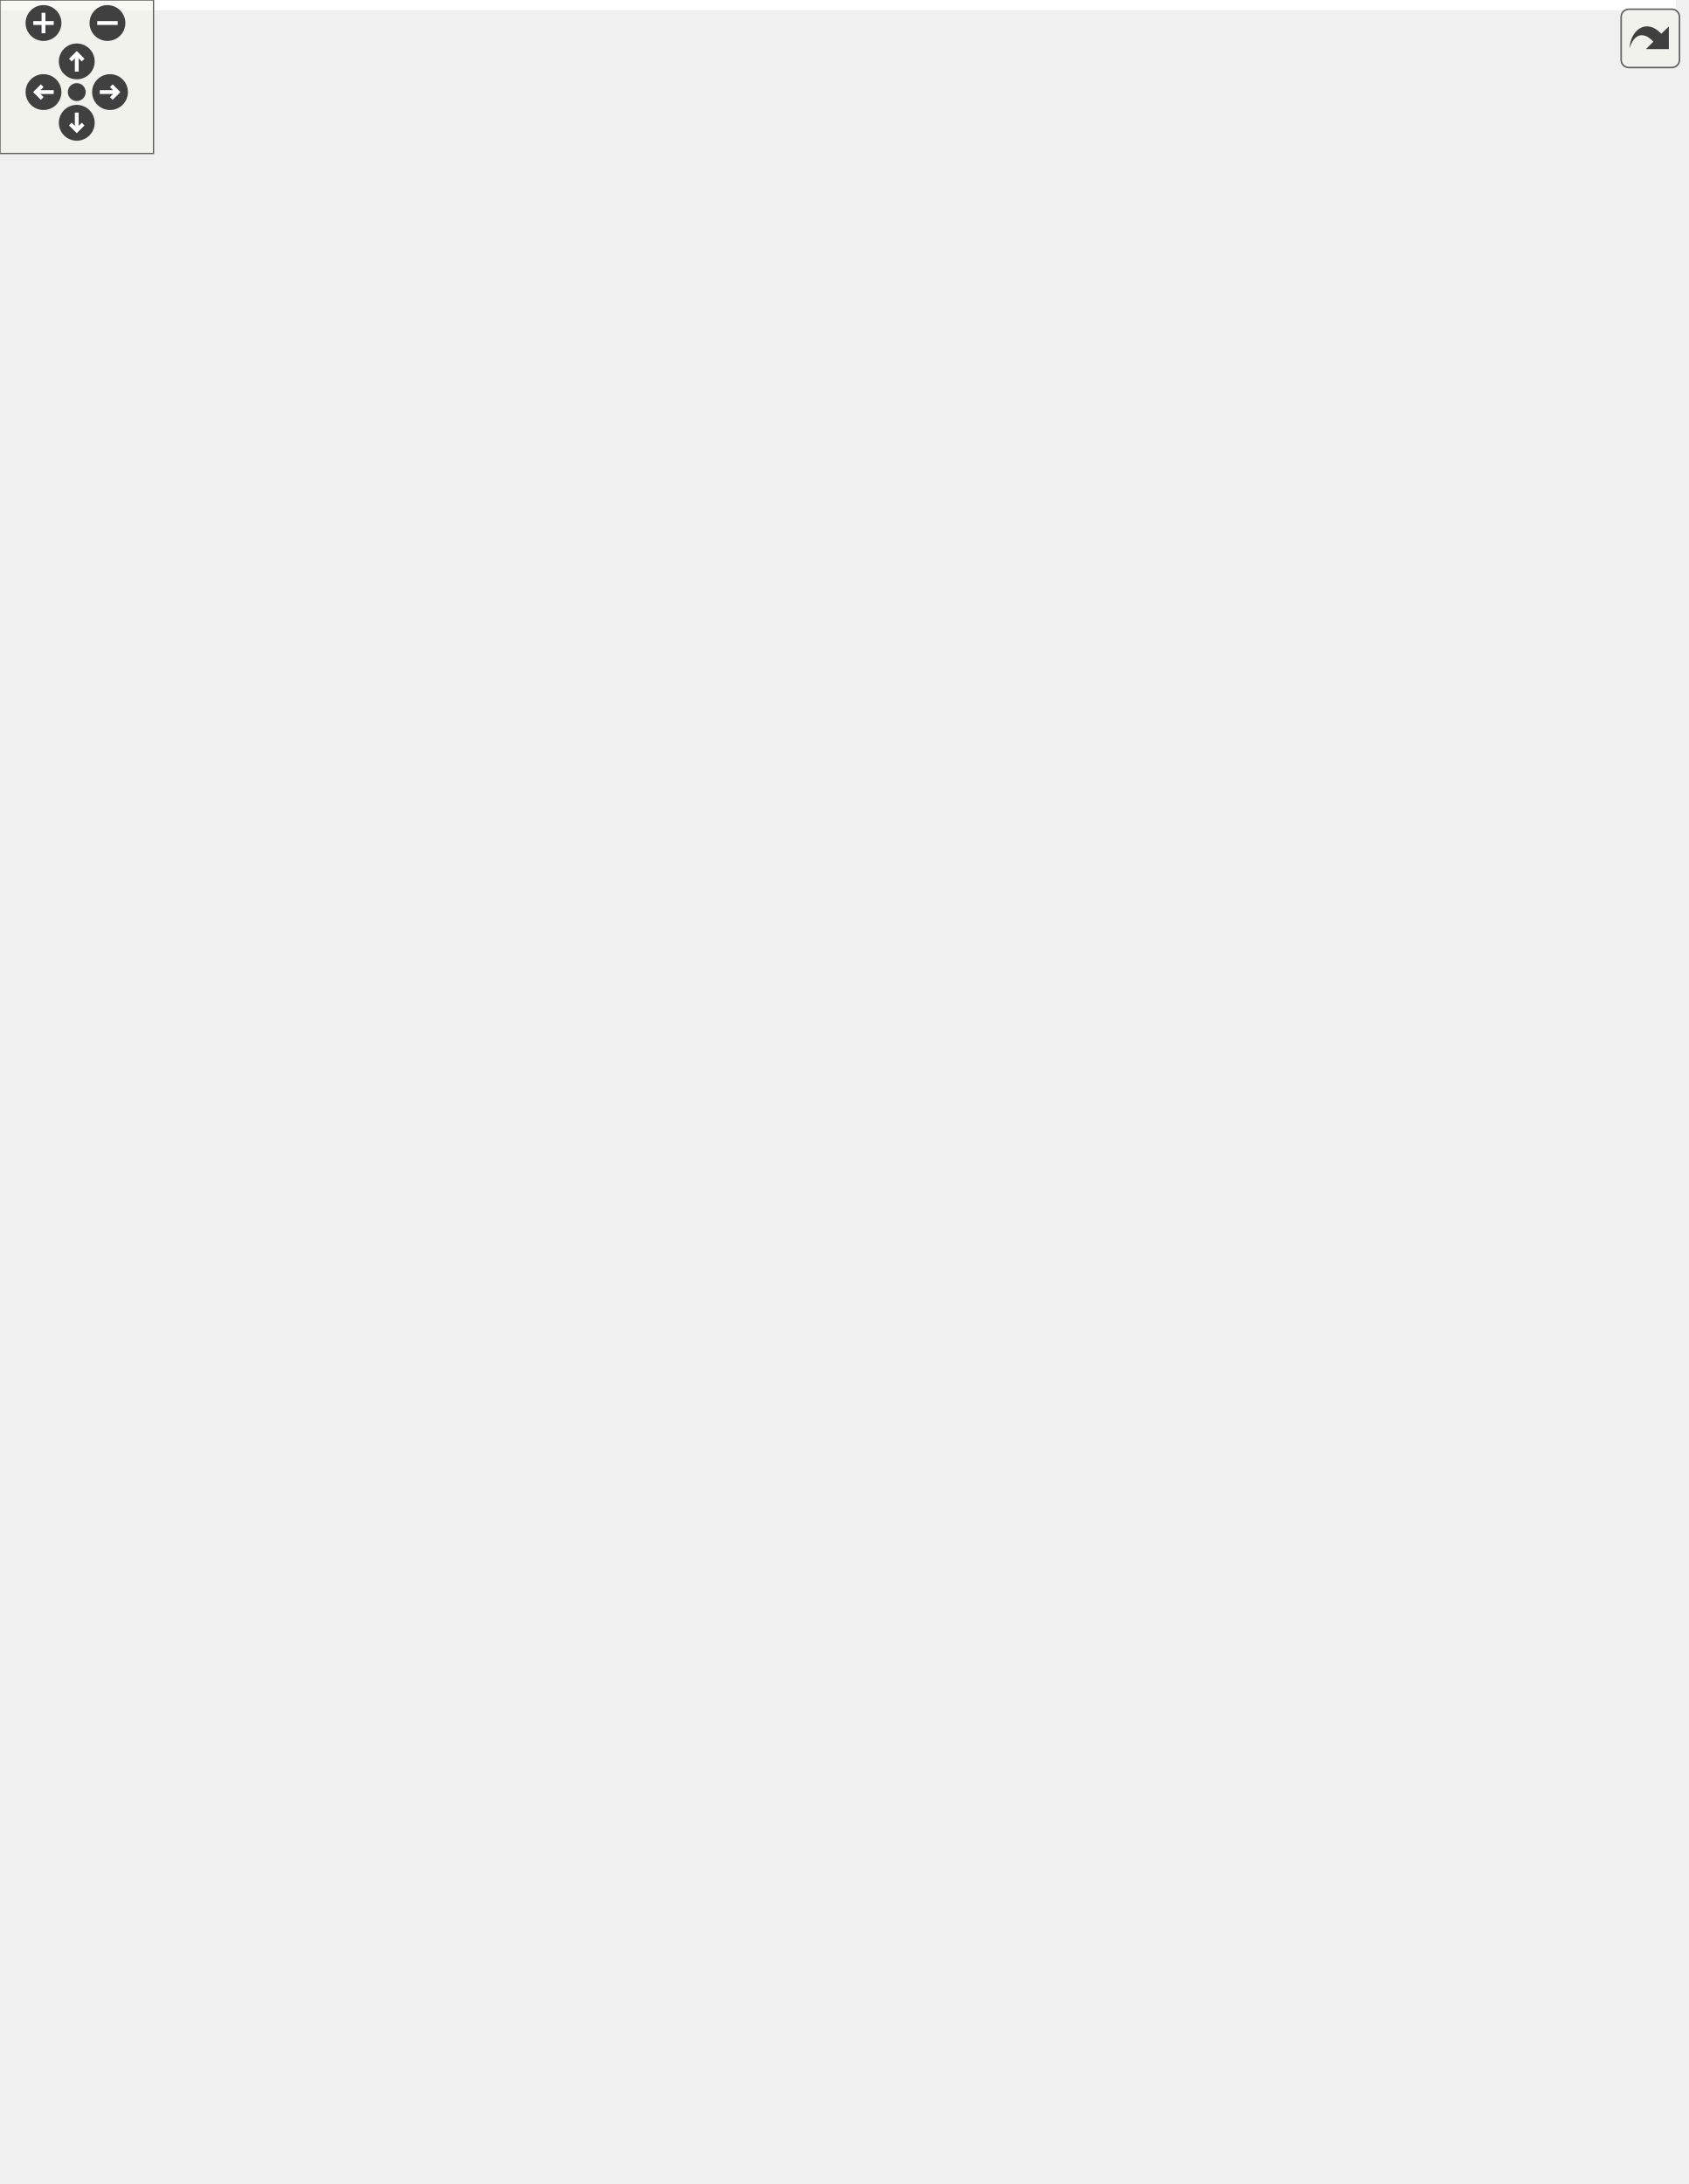
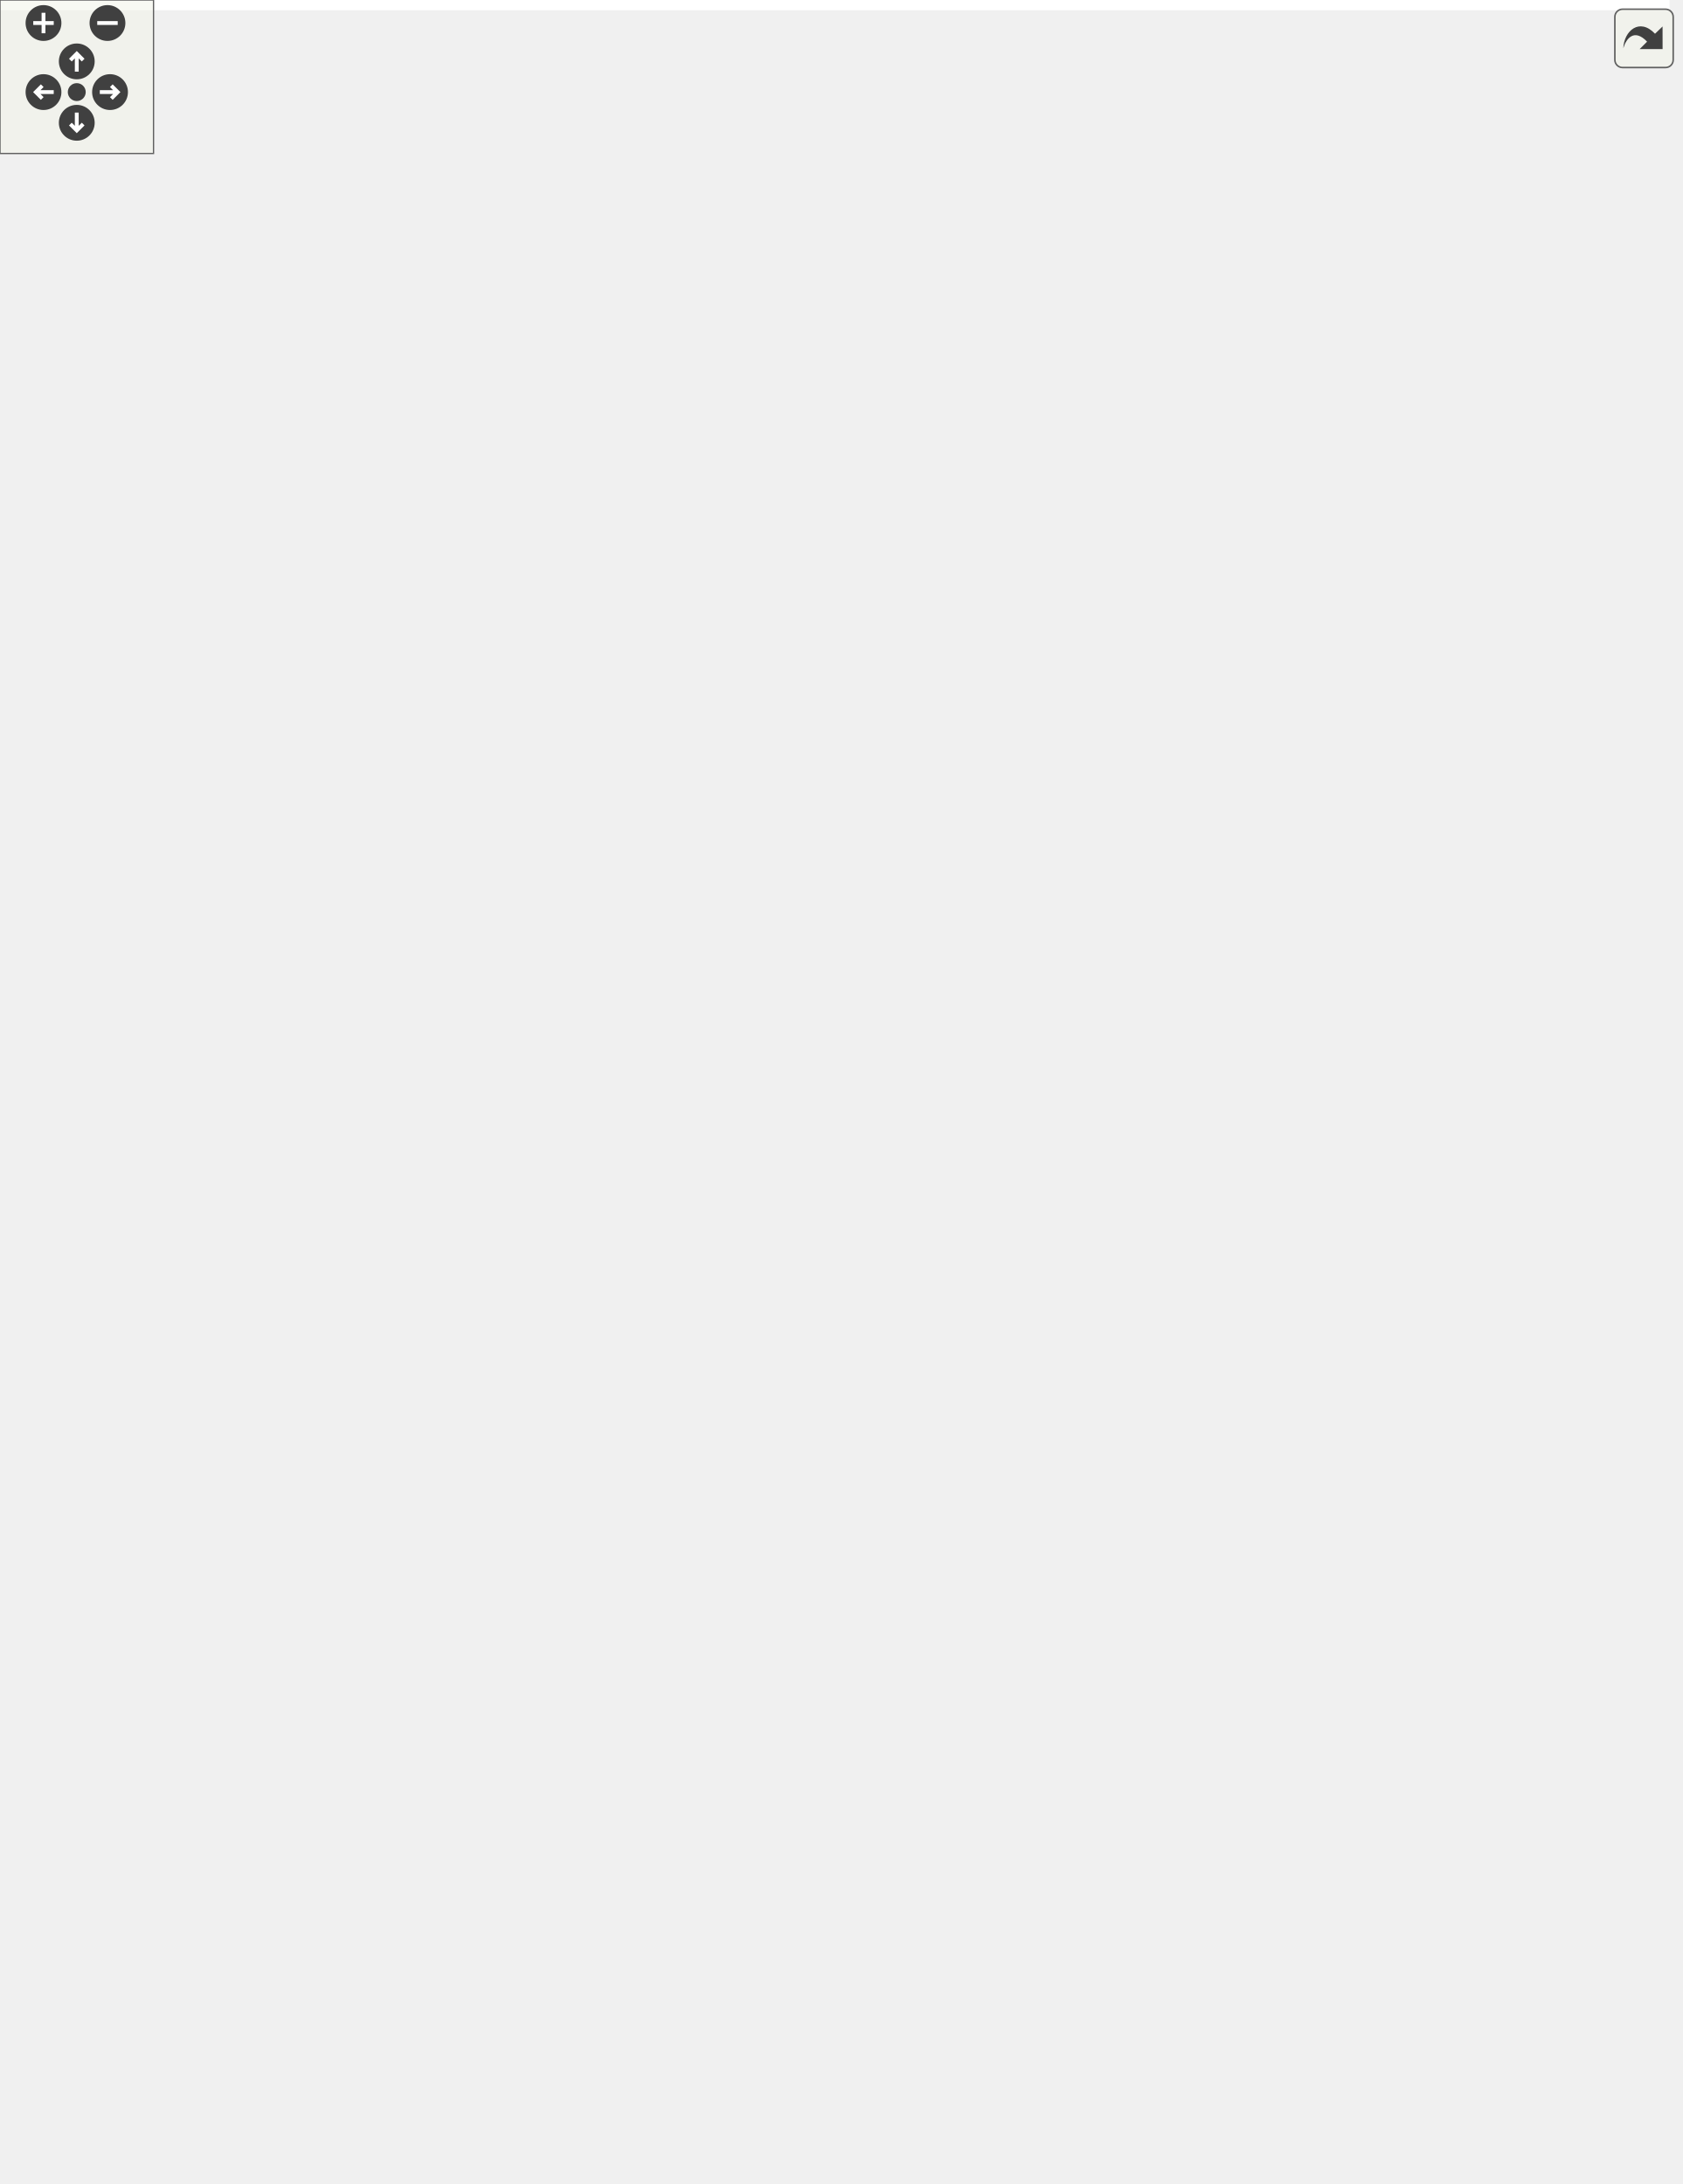
<svg xmlns="http://www.w3.org/2000/svg" xmlns:xlink="http://www.w3.org/1999/xlink" id="main" version="1.1" xml:space="preserve">
  <style type="text/css">
.edge:hover path { stroke: red; }
.edge:hover polygon { stroke: red; fill: red; }
</style>
  <defs>
    <circle id="rim" cx="0" cy="0" r="7" />
    <circle id="rim2" cx="0" cy="0" r="3.5" />
    <g id="zoomPlus">
      <use xlink:href="#rim" fill="#404040">
        <set attributeName="fill" to="#808080" begin="zoomplus.mouseover" end="zoomplus.mouseout" />
      </use>
      <path d="M-4,0h8M0,-4v8" fill="none" stroke="white" stroke-width="1.5" pointer-events="none" />
    </g>
    <g id="zoomMin">
      <use xlink:href="#rim" fill="#404040">
        <set attributeName="fill" to="#808080" begin="zoomminus.mouseover" end="zoomminus.mouseout" />
      </use>
      <path d="M-4,0h8" fill="none" stroke="white" stroke-width="1.5" pointer-events="none" />
    </g>
    <g id="dirArrow">
      <path fill="none" stroke="white" stroke-width="1.5" d="M0,-3.0v7 M-2.5,-0.5L0,-3.0L2.5,-0.5" />
    </g>
    <g id="resetDef">
      <use xlink:href="#rim2" fill="#404040">
        <set attributeName="fill" to="#808080" begin="reset.mouseover" end="reset.mouseout" />
      </use>
    </g>
  </defs>
  <svg id="graph" class="graph">
    <g id="viewport">
-       <polygon fill="white" stroke="transparent" points="-4,4 -4,-793 655,-793 655,4 -4,4" />
+       <polygon fill="white" stroke="transparent" points="-4,4 -4,-793 652.5,-793 652.5,4 -4,4" />
      <g id="node1" class="node">
        <g id="a_node1">
          <a xlink:title=" ">
-             <polygon fill="#bfbfbf" stroke="black" points="345.5,-747.5 345.5,-788.5 482.5,-788.5 482.5,-747.5 345.5,-747.5" />
-             <text text-anchor="start" x="353.5" y="-776.5" font-family="Helvetica,sans-Serif" font-size="10.00">include/network_butcher</text>
-             <text text-anchor="start" x="353.5" y="-765.5" font-family="Helvetica,sans-Serif" font-size="10.00">/K-shortest_path/path</text>
-             <text text-anchor="middle" x="414" y="-754.5" font-family="Helvetica,sans-Serif" font-size="10.00">_info.h</text>
+             <polygon fill="#bfbfbf" stroke="black" points="343,-747.5 343,-788.5 480,-788.5 480,-747.5 343,-747.5" />
+             <text text-anchor="start" x="351" y="-776.5" font-family="Helvetica,sans-Serif" font-size="10.00">include/network_butcher</text>
+             <text text-anchor="start" x="351" y="-765.5" font-family="Helvetica,sans-Serif" font-size="10.00">/K-shortest_path/path</text>
+             <text text-anchor="middle" x="411.5" y="-754.5" font-family="Helvetica,sans-Serif" font-size="10.00">_info.h</text>
          </a>
        </g>
      </g>
      <g id="node2" class="node">
        <g id="a_node2">
          <a xlink:href="path__converter_8h.html" target="_top" xlink:title=" ">
-             <polygon fill="white" stroke="black" points="246,-597 246,-627 388,-627 388,-597 246,-597" />
-             <text text-anchor="start" x="254" y="-615" font-family="Helvetica,sans-Serif" font-size="10.00">include/network_butcher</text>
-             <text text-anchor="middle" x="317" y="-604" font-family="Helvetica,sans-Serif" font-size="10.00">/Butcher/path_converter.h</text>
+             <polygon fill="white" stroke="black" points="243.5,-597 243.5,-627 385.5,-627 385.5,-597 243.5,-597" />
+             <text text-anchor="start" x="251.5" y="-615" font-family="Helvetica,sans-Serif" font-size="10.00">include/network_butcher</text>
+             <text text-anchor="middle" x="314.5" y="-604" font-family="Helvetica,sans-Serif" font-size="10.00">/Butcher/path_converter.h</text>
          </a>
        </g>
      </g>
      <g id="edge1" class="edge">
-         <path fill="none" stroke="midnightblue" d="M396.23,-738.78C375.48,-705.85 341.98,-652.66 326.02,-627.32" />
-         <polygon fill="midnightblue" stroke="midnightblue" points="393.42,-740.9 401.71,-747.5 399.35,-737.17 393.42,-740.9" />
+         <path fill="none" stroke="midnightblue" d="M393.73,-738.78C372.98,-705.85 339.48,-652.66 323.52,-627.32" />
+         <polygon fill="midnightblue" stroke="midnightblue" points="390.92,-740.9 399.21,-747.5 396.85,-737.17 390.92,-740.9" />
      </g>
      <g id="node13" class="node">
        <g id="a_node13">
          <a xlink:href="heap__traits_8h.html" target="_top" xlink:title=" ">
-             <polygon fill="white" stroke="black" points="395.5,-669.5 395.5,-710.5 532.5,-710.5 532.5,-669.5 395.5,-669.5" />
-             <text text-anchor="start" x="403.5" y="-698.5" font-family="Helvetica,sans-Serif" font-size="10.00">include/network_butcher</text>
-             <text text-anchor="start" x="403.5" y="-687.5" font-family="Helvetica,sans-Serif" font-size="10.00">/K-shortest_path/heap</text>
-             <text text-anchor="middle" x="464" y="-676.5" font-family="Helvetica,sans-Serif" font-size="10.00">_traits.h</text>
+             <polygon fill="white" stroke="black" points="393,-669.5 393,-710.5 530,-710.5 530,-669.5 393,-669.5" />
+             <text text-anchor="start" x="401" y="-698.5" font-family="Helvetica,sans-Serif" font-size="10.00">include/network_butcher</text>
+             <text text-anchor="start" x="401" y="-687.5" font-family="Helvetica,sans-Serif" font-size="10.00">/K-shortest_path/heap</text>
+             <text text-anchor="middle" x="461.5" y="-676.5" font-family="Helvetica,sans-Serif" font-size="10.00">_traits.h</text>
          </a>
        </g>
      </g>
      <g id="edge15" class="edge">
-         <path fill="none" stroke="midnightblue" d="M432.39,-739.05C438.63,-729.57 445.46,-719.18 451.17,-710.51" />
-         <polygon fill="midnightblue" stroke="midnightblue" points="429.45,-737.15 426.88,-747.43 435.3,-741 429.45,-737.15" />
+         <path fill="none" stroke="midnightblue" d="M429.89,-739.05C436.13,-729.57 442.96,-719.18 448.67,-710.51" />
+         <polygon fill="midnightblue" stroke="midnightblue" points="426.95,-737.15 424.38,-747.43 432.8,-741 426.95,-737.15" />
      </g>
      <g id="node3" class="node">
        <g id="a_node3">
          <a xlink:href="butcher_8h.html" target="_top" xlink:title=" ">
-             <polygon fill="white" stroke="black" points="329.5,-290.5 329.5,-320.5 466.5,-320.5 466.5,-290.5 329.5,-290.5" />
-             <text text-anchor="start" x="337.5" y="-308.5" font-family="Helvetica,sans-Serif" font-size="10.00">include/network_butcher</text>
-             <text text-anchor="middle" x="398" y="-297.5" font-family="Helvetica,sans-Serif" font-size="10.00">/Butcher/butcher.h</text>
+             <polygon fill="white" stroke="black" points="325,-290.5 325,-320.5 462,-320.5 462,-290.5 325,-290.5" />
+             <text text-anchor="start" x="333" y="-308.5" font-family="Helvetica,sans-Serif" font-size="10.00">include/network_butcher</text>
+             <text text-anchor="middle" x="393.5" y="-297.5" font-family="Helvetica,sans-Serif" font-size="10.00">/Butcher/butcher.h</text>
          </a>
        </g>
      </g>
      <g id="edge2" class="edge">
-         <path fill="none" stroke="midnightblue" d="M307.11,-587.18C294.26,-552.65 275.55,-487.13 294,-435 311.33,-386.03 356.15,-342.07 380.91,-320.52" />
-         <polygon fill="midnightblue" stroke="midnightblue" points="303.98,-588.79 310.86,-596.85 310.51,-586.26 303.98,-588.79" />
+         <path fill="none" stroke="midnightblue" d="M304.67,-587.2C291.91,-552.7 273.3,-487.21 291.5,-435 308.47,-386.32 352.43,-342.24 376.74,-320.59" />
+         <polygon fill="midnightblue" stroke="midnightblue" points="301.54,-588.79 308.4,-596.86 308.07,-586.27 301.54,-588.79" />
      </g>
      <g id="node4" class="node">
        <g id="a_node4">
-           <a xlink:href="onnx__model__reconstructor__helpers_8h.html" target="_top" xlink:title=" ">
-             <polygon fill="white" stroke="black" points="322.5,-212.5 322.5,-253.5 473.5,-253.5 473.5,-212.5 322.5,-212.5" />
-             <text text-anchor="start" x="330.5" y="-241.5" font-family="Helvetica,sans-Serif" font-size="10.00">include/network_butcher</text>
-             <text text-anchor="start" x="330.5" y="-230.5" font-family="Helvetica,sans-Serif" font-size="10.00">/IO_Interaction/onnx_model</text>
-             <text text-anchor="middle" x="398" y="-219.5" font-family="Helvetica,sans-Serif" font-size="10.00">_reconstructor_helpers.h</text>
+           <a xlink:href="onnx__importer__helpers_8h.html" target="_top" xlink:title=" ">
+             <polygon fill="white" stroke="black" points="312.5,-212.5 312.5,-253.5 474.5,-253.5 474.5,-212.5 312.5,-212.5" />
+             <text text-anchor="start" x="320.5" y="-241.5" font-family="Helvetica,sans-Serif" font-size="10.00">include/network_butcher</text>
+             <text text-anchor="start" x="320.5" y="-230.5" font-family="Helvetica,sans-Serif" font-size="10.00">/IO_Interaction/onnx_importer</text>
+             <text text-anchor="middle" x="393.5" y="-219.5" font-family="Helvetica,sans-Serif" font-size="10.00">_helpers.h</text>
          </a>
        </g>
      </g>
      <g id="edge3" class="edge">
-         <path fill="none" stroke="midnightblue" d="M398,-279.98C398,-271.35 398,-261.76 398,-253.59" />
-         <polygon fill="midnightblue" stroke="midnightblue" points="394.5,-280.23 398,-290.23 401.5,-280.23 394.5,-280.23" />
+         <path fill="none" stroke="midnightblue" d="M393.5,-279.98C393.5,-271.35 393.5,-261.76 393.5,-253.59" />
+         <polygon fill="midnightblue" stroke="midnightblue" points="390,-280.23 393.5,-290.23 397,-280.23 390,-280.23" />
      </g>
      <g id="node7" class="node">
        <g id="a_node7">
          <a xlink:href="network__butcher_8h.html" target="_top" xlink:title=" ">
-             <polygon fill="white" stroke="black" points="433.5,-0.5 433.5,-30.5 570.5,-30.5 570.5,-0.5 433.5,-0.5" />
-             <text text-anchor="start" x="441.5" y="-18.5" font-family="Helvetica,sans-Serif" font-size="10.00">include/network_butcher</text>
-             <text text-anchor="middle" x="502" y="-7.5" font-family="Helvetica,sans-Serif" font-size="10.00">/network_butcher.h</text>
+             <polygon fill="white" stroke="black" points="434,-0.5 434,-30.5 571,-30.5 571,-0.5 434,-0.5" />
+             <text text-anchor="start" x="442" y="-18.5" font-family="Helvetica,sans-Serif" font-size="10.00">include/network_butcher</text>
+             <text text-anchor="middle" x="502.5" y="-7.5" font-family="Helvetica,sans-Serif" font-size="10.00">/network_butcher.h</text>
          </a>
        </g>
      </g>
      <g id="edge14" class="edge">
-         <path fill="none" stroke="midnightblue" d="M447,-285.76C460.88,-278.03 474.51,-267.62 483,-254 528.5,-180.98 512.61,-69.83 505.05,-30.72" />
-         <polygon fill="midnightblue" stroke="midnightblue" points="445.18,-282.76 437.89,-290.45 448.38,-288.98 445.18,-282.76" />
+         <path fill="none" stroke="midnightblue" d="M446.08,-285.95C460.51,-278.29 474.62,-267.87 483.5,-254 529.9,-181.55 513.44,-70.04 505.64,-30.78" />
+         <polygon fill="midnightblue" stroke="midnightblue" points="444.52,-282.81 437.09,-290.37 447.61,-289.1 444.52,-282.81" />
      </g>
      <g id="node11" class="node">
        <g id="a_node11">
-           <a xlink:href="onnx__importer__helpers_8h.html" target="_top" xlink:title=" ">
-             <polygon fill="white" stroke="black" points="142,-212.5 142,-253.5 304,-253.5 304,-212.5 142,-212.5" />
-             <text text-anchor="start" x="150" y="-241.5" font-family="Helvetica,sans-Serif" font-size="10.00">include/network_butcher</text>
-             <text text-anchor="start" x="150" y="-230.5" font-family="Helvetica,sans-Serif" font-size="10.00">/IO_Interaction/onnx_importer</text>
-             <text text-anchor="middle" x="223" y="-219.5" font-family="Helvetica,sans-Serif" font-size="10.00">_helpers.h</text>
+           <a xlink:href="onnx__model__reconstructor__helpers_8h.html" target="_top" xlink:title=" ">
+             <polygon fill="white" stroke="black" points="143,-212.5 143,-253.5 294,-253.5 294,-212.5 143,-212.5" />
+             <text text-anchor="start" x="151" y="-241.5" font-family="Helvetica,sans-Serif" font-size="10.00">include/network_butcher</text>
+             <text text-anchor="start" x="151" y="-230.5" font-family="Helvetica,sans-Serif" font-size="10.00">/IO_Interaction/onnx_model</text>
+             <text text-anchor="middle" x="218.5" y="-219.5" font-family="Helvetica,sans-Serif" font-size="10.00">_reconstructor_helpers.h</text>
          </a>
        </g>
      </g>
      <g id="edge11" class="edge">
-         <path fill="none" stroke="midnightblue" d="M353.4,-286.53C328.38,-276.45 297.15,-263.87 271.52,-253.55" />
-         <polygon fill="midnightblue" stroke="midnightblue" points="352.42,-289.91 363.01,-290.4 355.04,-283.42 352.42,-289.91" />
+         <path fill="none" stroke="midnightblue" d="M348.9,-286.53C323.88,-276.45 292.65,-263.87 267.02,-253.55" />
+         <polygon fill="midnightblue" stroke="midnightblue" points="347.92,-289.91 358.51,-290.4 350.54,-283.42 347.92,-289.91" />
      </g>
      <g id="node5" class="node">
        <g id="a_node5">
          <a xlink:href="io__manager_8h.html" target="_top" xlink:title=" ">
-             <polygon fill="white" stroke="black" points="170.5,-140 170.5,-170 307.5,-170 307.5,-140 170.5,-140" />
-             <text text-anchor="start" x="178.5" y="-158" font-family="Helvetica,sans-Serif" font-size="10.00">include/network_butcher</text>
-             <text text-anchor="middle" x="239" y="-147" font-family="Helvetica,sans-Serif" font-size="10.00">/io_manager.h</text>
+             <polygon fill="white" stroke="black" points="167,-140 167,-170 304,-170 304,-140 167,-140" />
+             <text text-anchor="start" x="175" y="-158" font-family="Helvetica,sans-Serif" font-size="10.00">include/network_butcher</text>
+             <text text-anchor="middle" x="235.5" y="-147" font-family="Helvetica,sans-Serif" font-size="10.00">/io_manager.h</text>
          </a>
        </g>
      </g>
      <g id="edge4" class="edge">
-         <path fill="none" stroke="midnightblue" d="M347.73,-207.97C321.75,-195.55 290.94,-180.83 268.76,-170.23" />
-         <polygon fill="midnightblue" stroke="midnightblue" points="346.52,-211.27 357.05,-212.43 349.54,-204.96 346.52,-211.27" />
+         <path fill="none" stroke="midnightblue" d="M343.54,-207.97C317.73,-195.55 287.11,-180.83 265.07,-170.23" />
+         <polygon fill="midnightblue" stroke="midnightblue" points="342.28,-211.25 352.81,-212.43 345.32,-204.94 342.28,-211.25" />
      </g>
      <g id="node10" class="node">
        <g id="a_node10">
-           <a xlink:href="onnx__model__reconstructor__helpers_8cpp.html" target="_top" xlink:title=" ">
-             <polygon fill="white" stroke="black" points="325.5,-134.5 325.5,-175.5 474.5,-175.5 474.5,-134.5 325.5,-134.5" />
-             <text text-anchor="start" x="333.5" y="-163.5" font-family="Helvetica,sans-Serif" font-size="10.00">src/IO_Interaction</text>
-             <text text-anchor="start" x="333.5" y="-152.5" font-family="Helvetica,sans-Serif" font-size="10.00">/onnx_model_reconstructor</text>
-             <text text-anchor="middle" x="400" y="-141.5" font-family="Helvetica,sans-Serif" font-size="10.00">_helpers.cpp</text>
+           <a xlink:href="onnx__importer__helpers_8cpp.html" target="_top" xlink:title=" ">
+             <polygon fill="white" stroke="black" points="322.5,-140 322.5,-170 474.5,-170 474.5,-140 322.5,-140" />
+             <text text-anchor="start" x="330.5" y="-158" font-family="Helvetica,sans-Serif" font-size="10.00">src/IO_Interaction</text>
+             <text text-anchor="middle" x="398.5" y="-147" font-family="Helvetica,sans-Serif" font-size="10.00">/onnx_importer_helpers.cpp</text>
          </a>
        </g>
      </g>
      <g id="edge10" class="edge">
-         <path fill="none" stroke="midnightblue" d="M398.78,-202.3C399.02,-193.3 399.27,-183.65 399.49,-175.51" />
-         <polygon fill="midnightblue" stroke="midnightblue" points="395.28,-202.34 398.52,-212.43 402.28,-202.52 395.28,-202.34" />
+         <path fill="none" stroke="midnightblue" d="M395.46,-202.28C396.18,-191.25 396.97,-179.25 397.56,-170.23" />
+         <polygon fill="midnightblue" stroke="midnightblue" points="391.95,-202.22 394.79,-212.43 398.94,-202.68 391.95,-202.22" />
      </g>
      <g id="node6" class="node">
        <g id="a_node6">
          <a xlink:href="general__manager_8h.html" target="_top" xlink:title=" ">
-             <polygon fill="white" stroke="black" points="168.5,-67.5 168.5,-97.5 305.5,-97.5 305.5,-67.5 168.5,-67.5" />
-             <text text-anchor="start" x="176.5" y="-85.5" font-family="Helvetica,sans-Serif" font-size="10.00">include/network_butcher</text>
-             <text text-anchor="middle" x="237" y="-74.5" font-family="Helvetica,sans-Serif" font-size="10.00">/general_manager.h</text>
+             <polygon fill="white" stroke="black" points="167,-67.5 167,-97.5 304,-97.5 304,-67.5 167,-67.5" />
+             <text text-anchor="start" x="175" y="-85.5" font-family="Helvetica,sans-Serif" font-size="10.00">include/network_butcher</text>
+             <text text-anchor="middle" x="235.5" y="-74.5" font-family="Helvetica,sans-Serif" font-size="10.00">/general_manager.h</text>
          </a>
        </g>
      </g>
      <g id="edge5" class="edge">
-         <path fill="none" stroke="midnightblue" d="M238.31,-129.73C238.01,-119.07 237.66,-106.91 237.4,-97.75" />
-         <polygon fill="midnightblue" stroke="midnightblue" points="234.81,-129.84 238.6,-139.73 241.81,-129.64 234.81,-129.84" />
+         <path fill="none" stroke="midnightblue" d="M235.5,-129.73C235.5,-119.07 235.5,-106.91 235.5,-97.75" />
+         <polygon fill="midnightblue" stroke="midnightblue" points="232,-129.73 235.5,-139.73 239,-129.73 232,-129.73" />
      </g>
      <g id="edge8" class="edge">
-         <path fill="none" stroke="midnightblue" d="M266.6,-134.03C281.1,-123.45 299.12,-110.16 315,-98 332.58,-84.54 334.57,-77.62 354,-67 382.94,-51.18 417.75,-39 446.34,-30.57" />
-         <polygon fill="midnightblue" stroke="midnightblue" points="264.54,-131.21 258.51,-139.92 268.66,-136.87 264.54,-131.21" />
+         <path fill="none" stroke="midnightblue" d="M263.89,-134.12C278.78,-123.56 297.27,-110.27 313.5,-98 331.17,-84.65 333.05,-77.58 352.5,-67 381.71,-51.11 416.81,-38.96 445.72,-30.57" />
+         <polygon fill="midnightblue" stroke="midnightblue" points="261.72,-131.37 255.57,-140 265.76,-137.09 261.72,-131.37" />
      </g>
      <g id="node9" class="node">
        <g id="a_node9">
          <a xlink:href="io__manager_8cpp.html" target="_top" xlink:title=" ">
-             <polygon fill="white" stroke="black" points="362.5,-73 362.5,-92 473.5,-92 473.5,-73 362.5,-73" />
-             <text text-anchor="middle" x="418" y="-80" font-family="Helvetica,sans-Serif" font-size="10.00">src/io_manager.cpp</text>
+             <polygon fill="white" stroke="black" points="361,-73 361,-92 472,-92 472,-73 361,-73" />
+             <text text-anchor="middle" x="416.5" y="-80" font-family="Helvetica,sans-Serif" font-size="10.00">src/io_manager.cpp</text>
          </a>
        </g>
      </g>
      <g id="edge9" class="edge">
-         <path fill="none" stroke="midnightblue" d="M284.54,-136.06C320.39,-121.94 368.75,-102.9 396.33,-92.03" />
-         <polygon fill="midnightblue" stroke="midnightblue" points="282.81,-132.98 274.79,-139.9 285.38,-139.49 282.81,-132.98" />
+         <path fill="none" stroke="midnightblue" d="M281.09,-136.24C317.38,-122.11 366.58,-102.94 394.59,-92.03" />
+         <polygon fill="midnightblue" stroke="midnightblue" points="279.74,-133.01 271.69,-139.9 282.28,-139.53 279.74,-133.01" />
      </g>
      <g id="edge6" class="edge">
-         <path fill="none" stroke="midnightblue" d="M304.06,-65.05C347.38,-54.43 403.17,-40.74 444.47,-30.61" />
-         <polygon fill="midnightblue" stroke="midnightblue" points="303.05,-61.69 294.17,-67.48 304.72,-68.49 303.05,-61.69" />
+         <path fill="none" stroke="midnightblue" d="M303.07,-65.05C346.72,-54.43 402.92,-40.74 444.54,-30.61" />
+         <polygon fill="midnightblue" stroke="midnightblue" points="301.99,-61.71 293.11,-67.48 303.65,-68.51 301.99,-61.71" />
      </g>
      <g id="node8" class="node">
        <g id="a_node8">
          <a xlink:href="general__manager_8cpp.html" target="_top" xlink:title=" ">
-             <polygon fill="white" stroke="black" points="167.5,-6 167.5,-25 306.5,-25 306.5,-6 167.5,-6" />
-             <text text-anchor="middle" x="237" y="-13" font-family="Helvetica,sans-Serif" font-size="10.00">src/general_manager.cpp</text>
+             <polygon fill="white" stroke="black" points="166,-6 166,-25 305,-25 305,-6 166,-6" />
+             <text text-anchor="middle" x="235.5" y="-13" font-family="Helvetica,sans-Serif" font-size="10.00">src/general_manager.cpp</text>
          </a>
        </g>
      </g>
      <g id="edge7" class="edge">
-         <path fill="none" stroke="midnightblue" d="M237,-57.25C237,-46.02 237,-33.38 237,-25.19" />
-         <polygon fill="midnightblue" stroke="midnightblue" points="233.5,-57.4 237,-67.4 240.5,-57.4 233.5,-57.4" />
+         <path fill="none" stroke="midnightblue" d="M235.5,-57.25C235.5,-46.02 235.5,-33.38 235.5,-25.19" />
+         <polygon fill="midnightblue" stroke="midnightblue" points="232,-57.4 235.5,-67.4 239,-57.4 232,-57.4" />
      </g>
      <g id="edge12" class="edge">
-         <path fill="none" stroke="midnightblue" d="M229.18,-202.62C231.53,-191.5 234.09,-179.34 236.01,-170.23" />
-         <polygon fill="midnightblue" stroke="midnightblue" points="225.76,-201.92 227.12,-212.43 232.61,-203.36 225.76,-201.92" />
+         <path fill="none" stroke="midnightblue" d="M225.07,-202.62C227.56,-191.5 230.28,-179.34 232.32,-170.23" />
+         <polygon fill="midnightblue" stroke="midnightblue" points="221.65,-201.91 222.88,-212.43 228.48,-203.43 221.65,-201.91" />
      </g>
      <g id="node12" class="node">
        <g id="a_node12">
-           <a xlink:href="onnx__importer__helpers_8cpp.html" target="_top" xlink:title=" ">
-             <polygon fill="white" stroke="black" points="0,-140 0,-170 152,-170 152,-140 0,-140" />
-             <text text-anchor="start" x="8" y="-158" font-family="Helvetica,sans-Serif" font-size="10.00">src/IO_Interaction</text>
-             <text text-anchor="middle" x="76" y="-147" font-family="Helvetica,sans-Serif" font-size="10.00">/onnx_importer_helpers.cpp</text>
+           <a xlink:href="onnx__model__reconstructor__helpers_8cpp.html" target="_top" xlink:title=" ">
+             <polygon fill="white" stroke="black" points="0,-134.5 0,-175.5 149,-175.5 149,-134.5 0,-134.5" />
+             <text text-anchor="start" x="8" y="-163.5" font-family="Helvetica,sans-Serif" font-size="10.00">src/IO_Interaction</text>
+             <text text-anchor="start" x="8" y="-152.5" font-family="Helvetica,sans-Serif" font-size="10.00">/onnx_model_reconstructor</text>
+             <text text-anchor="middle" x="74.5" y="-141.5" font-family="Helvetica,sans-Serif" font-size="10.00">_helpers.cpp</text>
          </a>
        </g>
      </g>
      <g id="edge13" class="edge">
-         <path fill="none" stroke="midnightblue" d="M176.21,-207.81C152.26,-195.43 123.93,-180.78 103.51,-170.23" />
-         <polygon fill="midnightblue" stroke="midnightblue" points="174.65,-210.94 185.14,-212.43 177.87,-204.73 174.65,-210.94" />
+         <path fill="none" stroke="midnightblue" d="M172.32,-207.63C152.64,-197.24 130,-185.29 111.46,-175.51" />
+         <polygon fill="midnightblue" stroke="midnightblue" points="170.94,-210.86 181.42,-212.43 174.21,-204.67 170.94,-210.86" />
      </g>
      <g id="edge25" class="edge">
-         <path fill="none" stroke="midnightblue" d="M537.57,-665.5C556.34,-657.21 575.56,-646.5 591,-633 629.45,-599.39 651,-586.07 651,-535 651,-535 651,-535 651,-154 651,-92.4 581.37,-50.77 537.31,-30.58" />
-         <polygon fill="midnightblue" stroke="midnightblue" points="535.97,-662.38 528.12,-669.5 538.69,-668.83 535.97,-662.38" />
+         <path fill="none" stroke="midnightblue" d="M535.07,-665.5C553.84,-657.21 573.06,-646.5 588.5,-633 626.95,-599.39 648.5,-586.07 648.5,-535 648.5,-535 648.5,-535 648.5,-154 648.5,-92.89 579.88,-50.95 536.73,-30.61" />
+         <polygon fill="midnightblue" stroke="midnightblue" points="533.47,-662.38 525.62,-669.5 536.19,-668.83 533.47,-662.38" />
      </g>
      <g id="node14" class="node">
        <g id="a_node14">
          <a xlink:href="basic__keppstein_8h.html" target="_top" xlink:title=" ">
-             <polygon fill="white" stroke="black" points="348.5,-513.5 348.5,-554.5 485.5,-554.5 485.5,-513.5 348.5,-513.5" />
-             <text text-anchor="start" x="356.5" y="-542.5" font-family="Helvetica,sans-Serif" font-size="10.00">include/network_butcher</text>
-             <text text-anchor="start" x="356.5" y="-531.5" font-family="Helvetica,sans-Serif" font-size="10.00">/K-shortest_path/basic</text>
-             <text text-anchor="middle" x="417" y="-520.5" font-family="Helvetica,sans-Serif" font-size="10.00">_keppstein.h</text>
+             <polygon fill="white" stroke="black" points="346,-513.5 346,-554.5 483,-554.5 483,-513.5 346,-513.5" />
+             <text text-anchor="start" x="354" y="-542.5" font-family="Helvetica,sans-Serif" font-size="10.00">include/network_butcher</text>
+             <text text-anchor="start" x="354" y="-531.5" font-family="Helvetica,sans-Serif" font-size="10.00">/K-shortest_path/basic</text>
+             <text text-anchor="middle" x="414.5" y="-520.5" font-family="Helvetica,sans-Serif" font-size="10.00">_keppstein.h</text>
          </a>
        </g>
      </g>
      <g id="edge16" class="edge">
-         <path fill="none" stroke="midnightblue" d="M447.2,-660.54C442.68,-651.92 438.18,-642.28 435,-633 425.98,-606.65 421.19,-574.68 418.87,-554.58" />
-         <polygon fill="midnightblue" stroke="midnightblue" points="444.18,-662.32 452.04,-669.42 450.32,-658.96 444.18,-662.32" />
+         <path fill="none" stroke="midnightblue" d="M444.7,-660.54C440.18,-651.92 435.68,-642.28 432.5,-633 423.48,-606.65 418.69,-574.68 416.37,-554.58" />
+         <polygon fill="midnightblue" stroke="midnightblue" points="441.68,-662.32 449.54,-669.42 447.82,-658.96 441.68,-662.32" />
      </g>
      <g id="node18" class="node">
        <g id="a_node18">
          <a xlink:href="shortest__path__finder_8h.html" target="_top" xlink:title=" ">
-             <polygon fill="white" stroke="black" points="444,-591.5 444,-632.5 582,-632.5 582,-591.5 444,-591.5" />
-             <text text-anchor="start" x="452" y="-620.5" font-family="Helvetica,sans-Serif" font-size="10.00">include/network_butcher</text>
-             <text text-anchor="start" x="452" y="-609.5" font-family="Helvetica,sans-Serif" font-size="10.00">/K-shortest_path/shortest</text>
-             <text text-anchor="middle" x="513" y="-598.5" font-family="Helvetica,sans-Serif" font-size="10.00">_path_finder.h</text>
+             <polygon fill="white" stroke="black" points="441.5,-591.5 441.5,-632.5 579.5,-632.5 579.5,-591.5 441.5,-591.5" />
+             <text text-anchor="start" x="449.5" y="-620.5" font-family="Helvetica,sans-Serif" font-size="10.00">include/network_butcher</text>
+             <text text-anchor="start" x="449.5" y="-609.5" font-family="Helvetica,sans-Serif" font-size="10.00">/K-shortest_path/shortest</text>
+             <text text-anchor="middle" x="510.5" y="-598.5" font-family="Helvetica,sans-Serif" font-size="10.00">_path_finder.h</text>
          </a>
        </g>
      </g>
      <g id="edge23" class="edge">
-         <path fill="none" stroke="midnightblue" d="M482.21,-660.76C488.27,-651.35 494.89,-641.1 500.42,-632.51" />
-         <polygon fill="midnightblue" stroke="midnightblue" points="479.1,-659.13 476.62,-669.43 484.98,-662.92 479.1,-659.13" />
+         <path fill="none" stroke="midnightblue" d="M479.71,-660.76C485.77,-651.35 492.39,-641.1 497.92,-632.51" />
+         <polygon fill="midnightblue" stroke="midnightblue" points="476.6,-659.13 474.12,-669.43 482.48,-662.92 476.6,-659.13" />
      </g>
      <g id="node15" class="node">
        <g id="a_node15">
          <a xlink:href="keppstein_8h.html" target="_top" xlink:title=" ">
-             <polygon fill="white" stroke="black" points="467.5,-441 467.5,-471 622.5,-471 622.5,-441 467.5,-441" />
-             <text text-anchor="start" x="475.5" y="-459" font-family="Helvetica,sans-Serif" font-size="10.00">include/network_butcher</text>
-             <text text-anchor="middle" x="545" y="-448" font-family="Helvetica,sans-Serif" font-size="10.00">/K-shortest_path/keppstein.h</text>
+             <polygon fill="white" stroke="black" points="465,-441 465,-471 620,-471 620,-441 465,-441" />
+             <text text-anchor="start" x="473" y="-459" font-family="Helvetica,sans-Serif" font-size="10.00">include/network_butcher</text>
+             <text text-anchor="middle" x="542.5" y="-448" font-family="Helvetica,sans-Serif" font-size="10.00">/K-shortest_path/keppstein.h</text>
          </a>
        </g>
      </g>
      <g id="edge17" class="edge">
-         <path fill="none" stroke="midnightblue" d="M458.58,-508.31C479.25,-496.04 503.5,-481.64 521.04,-471.23" />
-         <polygon fill="midnightblue" stroke="midnightblue" points="456.77,-505.31 449.96,-513.43 460.35,-511.33 456.77,-505.31" />
+         <path fill="none" stroke="midnightblue" d="M456.08,-508.31C476.75,-496.04 501,-481.64 518.54,-471.23" />
+         <polygon fill="midnightblue" stroke="midnightblue" points="454.27,-505.31 447.46,-513.43 457.85,-511.33 454.27,-505.31" />
      </g>
      <g id="node17" class="node">
        <g id="a_node17">
          <a xlink:href="keppstein__lazy_8h.html" target="_top" xlink:title=" ">
-             <polygon fill="white" stroke="black" points="303,-435.5 303,-476.5 449,-476.5 449,-435.5 303,-435.5" />
-             <text text-anchor="start" x="311" y="-464.5" font-family="Helvetica,sans-Serif" font-size="10.00">include/network_butcher</text>
-             <text text-anchor="start" x="311" y="-453.5" font-family="Helvetica,sans-Serif" font-size="10.00">/K-shortest_path/keppstein</text>
-             <text text-anchor="middle" x="376" y="-442.5" font-family="Helvetica,sans-Serif" font-size="10.00">_lazy.h</text>
+             <polygon fill="white" stroke="black" points="300.5,-435.5 300.5,-476.5 446.5,-476.5 446.5,-435.5 300.5,-435.5" />
+             <text text-anchor="start" x="308.5" y="-464.5" font-family="Helvetica,sans-Serif" font-size="10.00">include/network_butcher</text>
+             <text text-anchor="start" x="308.5" y="-453.5" font-family="Helvetica,sans-Serif" font-size="10.00">/K-shortest_path/keppstein</text>
+             <text text-anchor="middle" x="373.5" y="-442.5" font-family="Helvetica,sans-Serif" font-size="10.00">_lazy.h</text>
          </a>
        </g>
      </g>
      <g id="edge21" class="edge">
-         <path fill="none" stroke="midnightblue" d="M401.61,-504.47C396.58,-495.14 391.11,-485.01 386.52,-476.51" />
-         <polygon fill="midnightblue" stroke="midnightblue" points="398.61,-506.29 406.44,-513.43 404.77,-502.97 398.61,-506.29" />
+         <path fill="none" stroke="midnightblue" d="M399.11,-504.47C394.08,-495.14 388.61,-485.01 384.02,-476.51" />
+         <polygon fill="midnightblue" stroke="midnightblue" points="396.11,-506.29 403.94,-513.43 402.27,-502.97 396.11,-506.29" />
      </g>
      <g id="node16" class="node">
        <g id="a_node16">
          <a xlink:href="kfinder__factory_8h.html" target="_top" xlink:title=" ">
-             <polygon fill="white" stroke="black" points="379.5,-357.5 379.5,-398.5 516.5,-398.5 516.5,-357.5 379.5,-357.5" />
-             <text text-anchor="start" x="387.5" y="-386.5" font-family="Helvetica,sans-Serif" font-size="10.00">include/network_butcher</text>
-             <text text-anchor="start" x="387.5" y="-375.5" font-family="Helvetica,sans-Serif" font-size="10.00">/K-shortest_path/kfinder</text>
-             <text text-anchor="middle" x="448" y="-364.5" font-family="Helvetica,sans-Serif" font-size="10.00">_factory.h</text>
+             <polygon fill="white" stroke="black" points="375,-357.5 375,-398.5 512,-398.5 512,-357.5 375,-357.5" />
+             <text text-anchor="start" x="383" y="-386.5" font-family="Helvetica,sans-Serif" font-size="10.00">include/network_butcher</text>
+             <text text-anchor="start" x="383" y="-375.5" font-family="Helvetica,sans-Serif" font-size="10.00">/K-shortest_path/kfinder</text>
+             <text text-anchor="middle" x="443.5" y="-364.5" font-family="Helvetica,sans-Serif" font-size="10.00">_factory.h</text>
          </a>
        </g>
      </g>
      <g id="edge18" class="edge">
-         <path fill="none" stroke="midnightblue" d="M518.82,-434.49C504.62,-423.36 487.15,-409.68 473.12,-398.68" />
-         <polygon fill="midnightblue" stroke="midnightblue" points="516.72,-437.29 526.76,-440.7 521.04,-431.78 516.72,-437.29" />
+         <path fill="none" stroke="midnightblue" d="M515.78,-434.49C501.29,-423.36 483.46,-409.68 469.14,-398.68" />
+         <polygon fill="midnightblue" stroke="midnightblue" points="513.82,-437.39 523.88,-440.7 518.08,-431.84 513.82,-437.39" />
      </g>
      <g id="edge19" class="edge">
-         <path fill="none" stroke="midnightblue" d="M428.24,-349.14C421.38,-339.47 413.98,-329.02 408.21,-320.89" />
-         <polygon fill="midnightblue" stroke="midnightblue" points="425.43,-351.23 434.07,-357.36 431.14,-347.18 425.43,-351.23" />
+         <path fill="none" stroke="midnightblue" d="M423.74,-349.14C416.88,-339.47 409.48,-329.02 403.71,-320.89" />
+         <polygon fill="midnightblue" stroke="midnightblue" points="420.93,-351.23 429.57,-357.36 426.64,-347.18 420.93,-351.23" />
      </g>
      <g id="edge20" class="edge">
-         <path fill="none" stroke="midnightblue" d="M478.52,-350.29C505.3,-323.75 540,-280.41 540,-234 540,-234 540,-234 540,-154 540,-114.76 536.56,-104.5 525,-67 521.08,-54.3 514.71,-40.61 509.66,-30.7" />
-         <polygon fill="midnightblue" stroke="midnightblue" points="476,-347.86 471.22,-357.32 480.85,-352.91 476,-347.86" />
+         <path fill="none" stroke="midnightblue" d="M475.93,-350.39C504.13,-324.08 540.5,-281.03 540.5,-234 540.5,-234 540.5,-234 540.5,-154 540.5,-114.84 538.13,-104.4 526.5,-67 522.52,-54.21 515.86,-40.53 510.56,-30.64" />
+         <polygon fill="midnightblue" stroke="midnightblue" points="473.3,-348.06 468.23,-357.36 477.99,-353.25 473.3,-348.06" />
      </g>
      <g id="edge22" class="edge">
-         <path fill="none" stroke="midnightblue" d="M401.66,-427.92C410.86,-418.2 421.05,-407.45 429.52,-398.51" />
-         <polygon fill="midnightblue" stroke="midnightblue" points="398.88,-425.76 394.54,-435.43 403.96,-430.58 398.88,-425.76" />
+         <path fill="none" stroke="midnightblue" d="M398.45,-427.92C407.39,-418.2 417.3,-407.45 425.53,-398.51" />
+         <polygon fill="midnightblue" stroke="midnightblue" points="395.73,-425.7 391.53,-435.43 400.88,-430.44 395.73,-425.7" />
      </g>
      <g id="edge24" class="edge">
-         <path fill="none" stroke="midnightblue" d="M480.24,-585.06C467.6,-575.06 453.38,-563.8 441.64,-554.51" />
-         <polygon fill="midnightblue" stroke="midnightblue" points="478.26,-587.97 488.28,-591.43 482.61,-582.48 478.26,-587.97" />
+         <path fill="none" stroke="midnightblue" d="M477.74,-585.06C465.1,-575.06 450.88,-563.8 439.14,-554.51" />
+         <polygon fill="midnightblue" stroke="midnightblue" points="475.76,-587.97 485.78,-591.43 480.11,-582.48 475.76,-587.97" />
      </g>
    </g>
  </svg>
  <g id="navigator" transform="translate(0 0)" fill="#404254">
    <rect fill="#f2f5e9" fill-opacity="0.5" stroke="#606060" stroke-width=".5" x="0" y="0" width="60" height="60" />
    <use id="zoomplus" xlink:href="#zoomPlus" x="17" y="9" />
    <use id="zoomminus" xlink:href="#zoomMin" x="42" y="9" />
    <use id="reset" xlink:href="#resetDef" x="30" y="36" />
    <g id="arrowUp" xlink:href="#dirArrow" transform="translate(30 24)">
      <use xlink:href="#rim" fill="#404040">
        <set attributeName="fill" to="#808080" begin="arrowUp.mouseover" end="arrowUp.mouseout" />
      </use>
      <path fill="none" stroke="white" stroke-width="1.5" d="M0,-3.0v7 M-2.5,-0.5L0,-3.0L2.5,-0.5" />
    </g>
    <g id="arrowRight" xlink:href="#dirArrow" transform="rotate(90) translate(36 -43)">
      <use xlink:href="#rim" fill="#404040">
        <set attributeName="fill" to="#808080" begin="arrowRight.mouseover" end="arrowRight.mouseout" />
      </use>
      <path fill="none" stroke="white" stroke-width="1.5" d="M0,-3.0v7 M-2.5,-0.5L0,-3.0L2.5,-0.5" />
    </g>
    <g id="arrowDown" xlink:href="#dirArrow" transform="rotate(180) translate(-30 -48)">
      <use xlink:href="#rim" fill="#404040">
        <set attributeName="fill" to="#808080" begin="arrowDown.mouseover" end="arrowDown.mouseout" />
      </use>
      <path fill="none" stroke="white" stroke-width="1.5" d="M0,-3.0v7 M-2.5,-0.5L0,-3.0L2.5,-0.5" />
    </g>
    <g id="arrowLeft" xlink:href="#dirArrow" transform="rotate(270) translate(-36 17)">
      <use xlink:href="#rim" fill="#404040">
        <set attributeName="fill" to="#808080" begin="arrowLeft.mouseover" end="arrowLeft.mouseout" />
      </use>
      <path fill="none" stroke="white" stroke-width="1.5" d="M0,-3.0v7 M-2.5,-0.5L0,-3.0L2.5,-0.5" />
    </g>
  </g>
  <svg viewBox="0 0 15 15" width="100%" height="30px" preserveAspectRatio="xMaxYMin meet">
    <g id="arrow_out" transform="scale(0.3 0.3)">
      <a xlink:href="path__info_8h__dep__incl_org.svg" target="_base">
        <rect id="button" ry="5" rx="5" y="6" x="6" height="38" width="38" fill="#f2f5e9" fill-opacity="0.5" stroke="#606060" stroke-width="1.0" />
        <path id="arrow" d="M 11.5,31.437 C 11.94,20.098 22.043,11.323 32.159,21.979 L 37.069,17.246 C 37.069,17.246 37.088,32 37.088,32 L 22.16,31.978 C 22.16,31.978 26.998,27.14 26.998,27.14 C 18.529,18.264 13.292,25.23 11.5,31.437 z" style="fill:#404040;" />
      </a>
    </g>
  </svg>
</svg>
